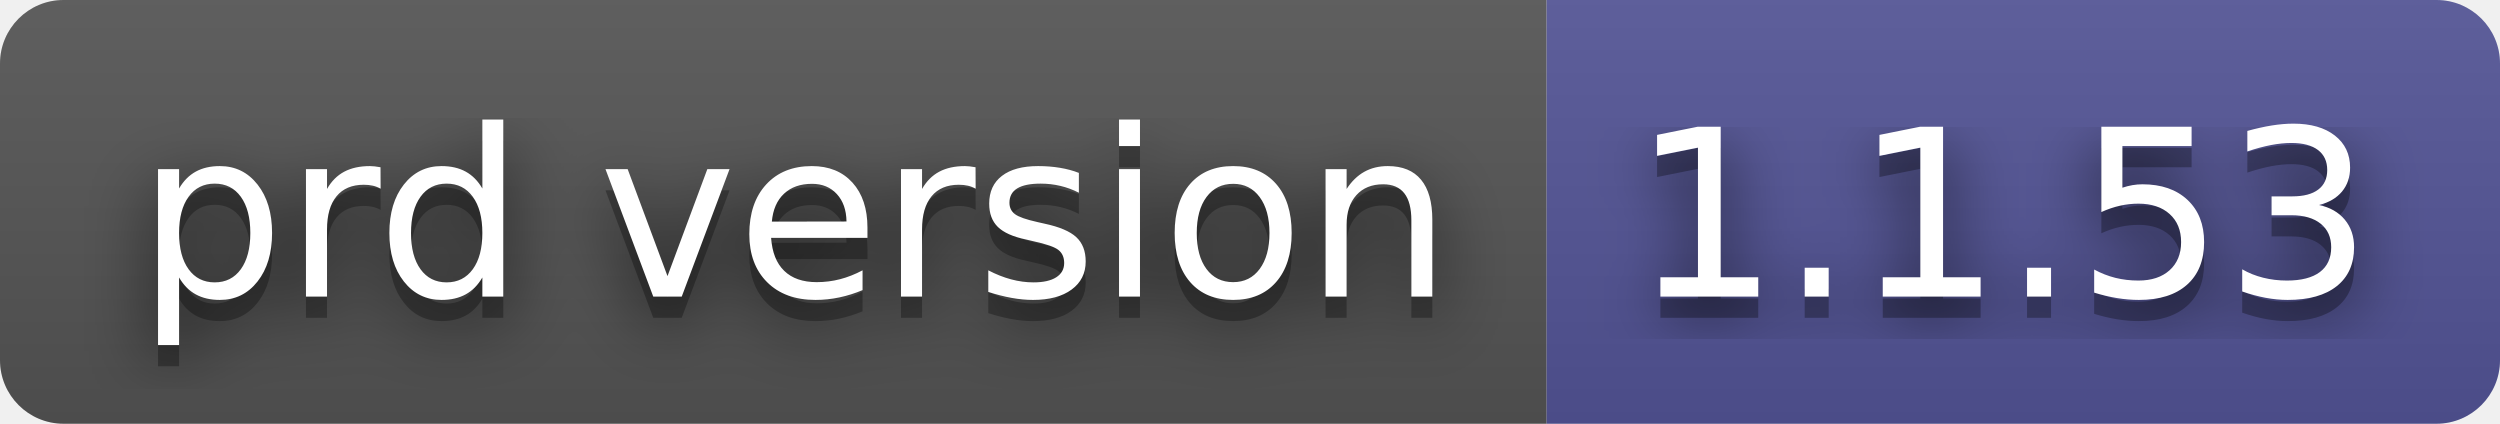
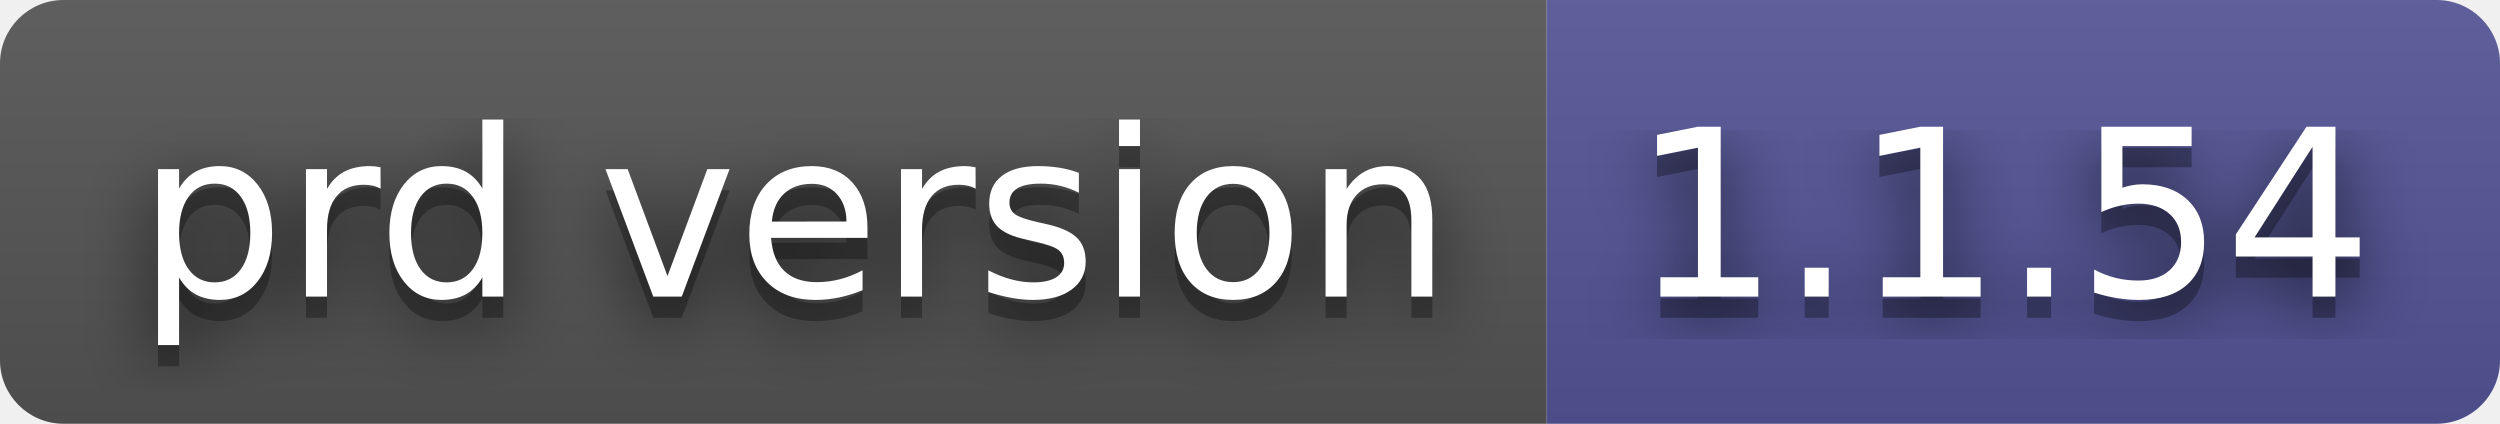
- <svg xmlns="http://www.w3.org/2000/svg" width="118" height="20" role="img" aria-label="prd version: 1.1.53">
+ <svg xmlns="http://www.w3.org/2000/svg" width="118" height="20" role="img" aria-label="prd version: 1.1.54">
  <filter id="blur">
    <feGaussianBlur stdDeviation="16" />
  </filter>
  <linearGradient id="s" x2="0" y2="100%">
    <stop offset="0" stop-color="#bbb" stop-opacity=".1" />
    <stop offset="1" stop-opacity=".1" />
  </linearGradient>
  <clipPath id="r">
    <rect width="118" height="20" rx="3" />
  </clipPath>
  <g clip-path="url(#r)">
    <rect width="73" height="20" fill="#555" />
    <rect x="73" width="45" height="20" fill="#535597" />
    <rect width="118" height="20" fill="url(#s)" />
  </g>
  <g fill="#fff" text-anchor="middle" font-family="Verdana,Geneva,DejaVu Sans,sans-serif" text-rendering="geometricPrecision" font-size="110">
    <g transform="scale(.1)">
      <g aria-hidden="true" fill="#010101">
        <text x="375" y="150" fill-opacity=".8" filter="url(#blur)" textLength="630">prd version</text>
        <text x="375" y="150" fill-opacity=".3" textLength="630">prd version</text>
      </g>
      <text x="375" y="140" textLength="630">prd version</text>
    </g>
    <g transform="scale(.1)">
      <g aria-hidden="true" fill="#010101">
-         <text x="945" y="150" fill-opacity=".8" filter="url(#blur)" textLength="350">1.1.53</text>
-         <text x="945" y="150" fill-opacity=".3" textLength="350">1.1.53</text>
+         <text x="945" y="150" fill-opacity=".8" filter="url(#blur)" textLength="350">1.1.54</text>
+         <text x="945" y="150" fill-opacity=".3" textLength="350">1.1.54</text>
      </g>
-       <text x="945" y="140" textLength="350">1.1.53</text>
+       <text x="945" y="140" textLength="350">1.1.54</text>
    </g>
  </g>
</svg>
